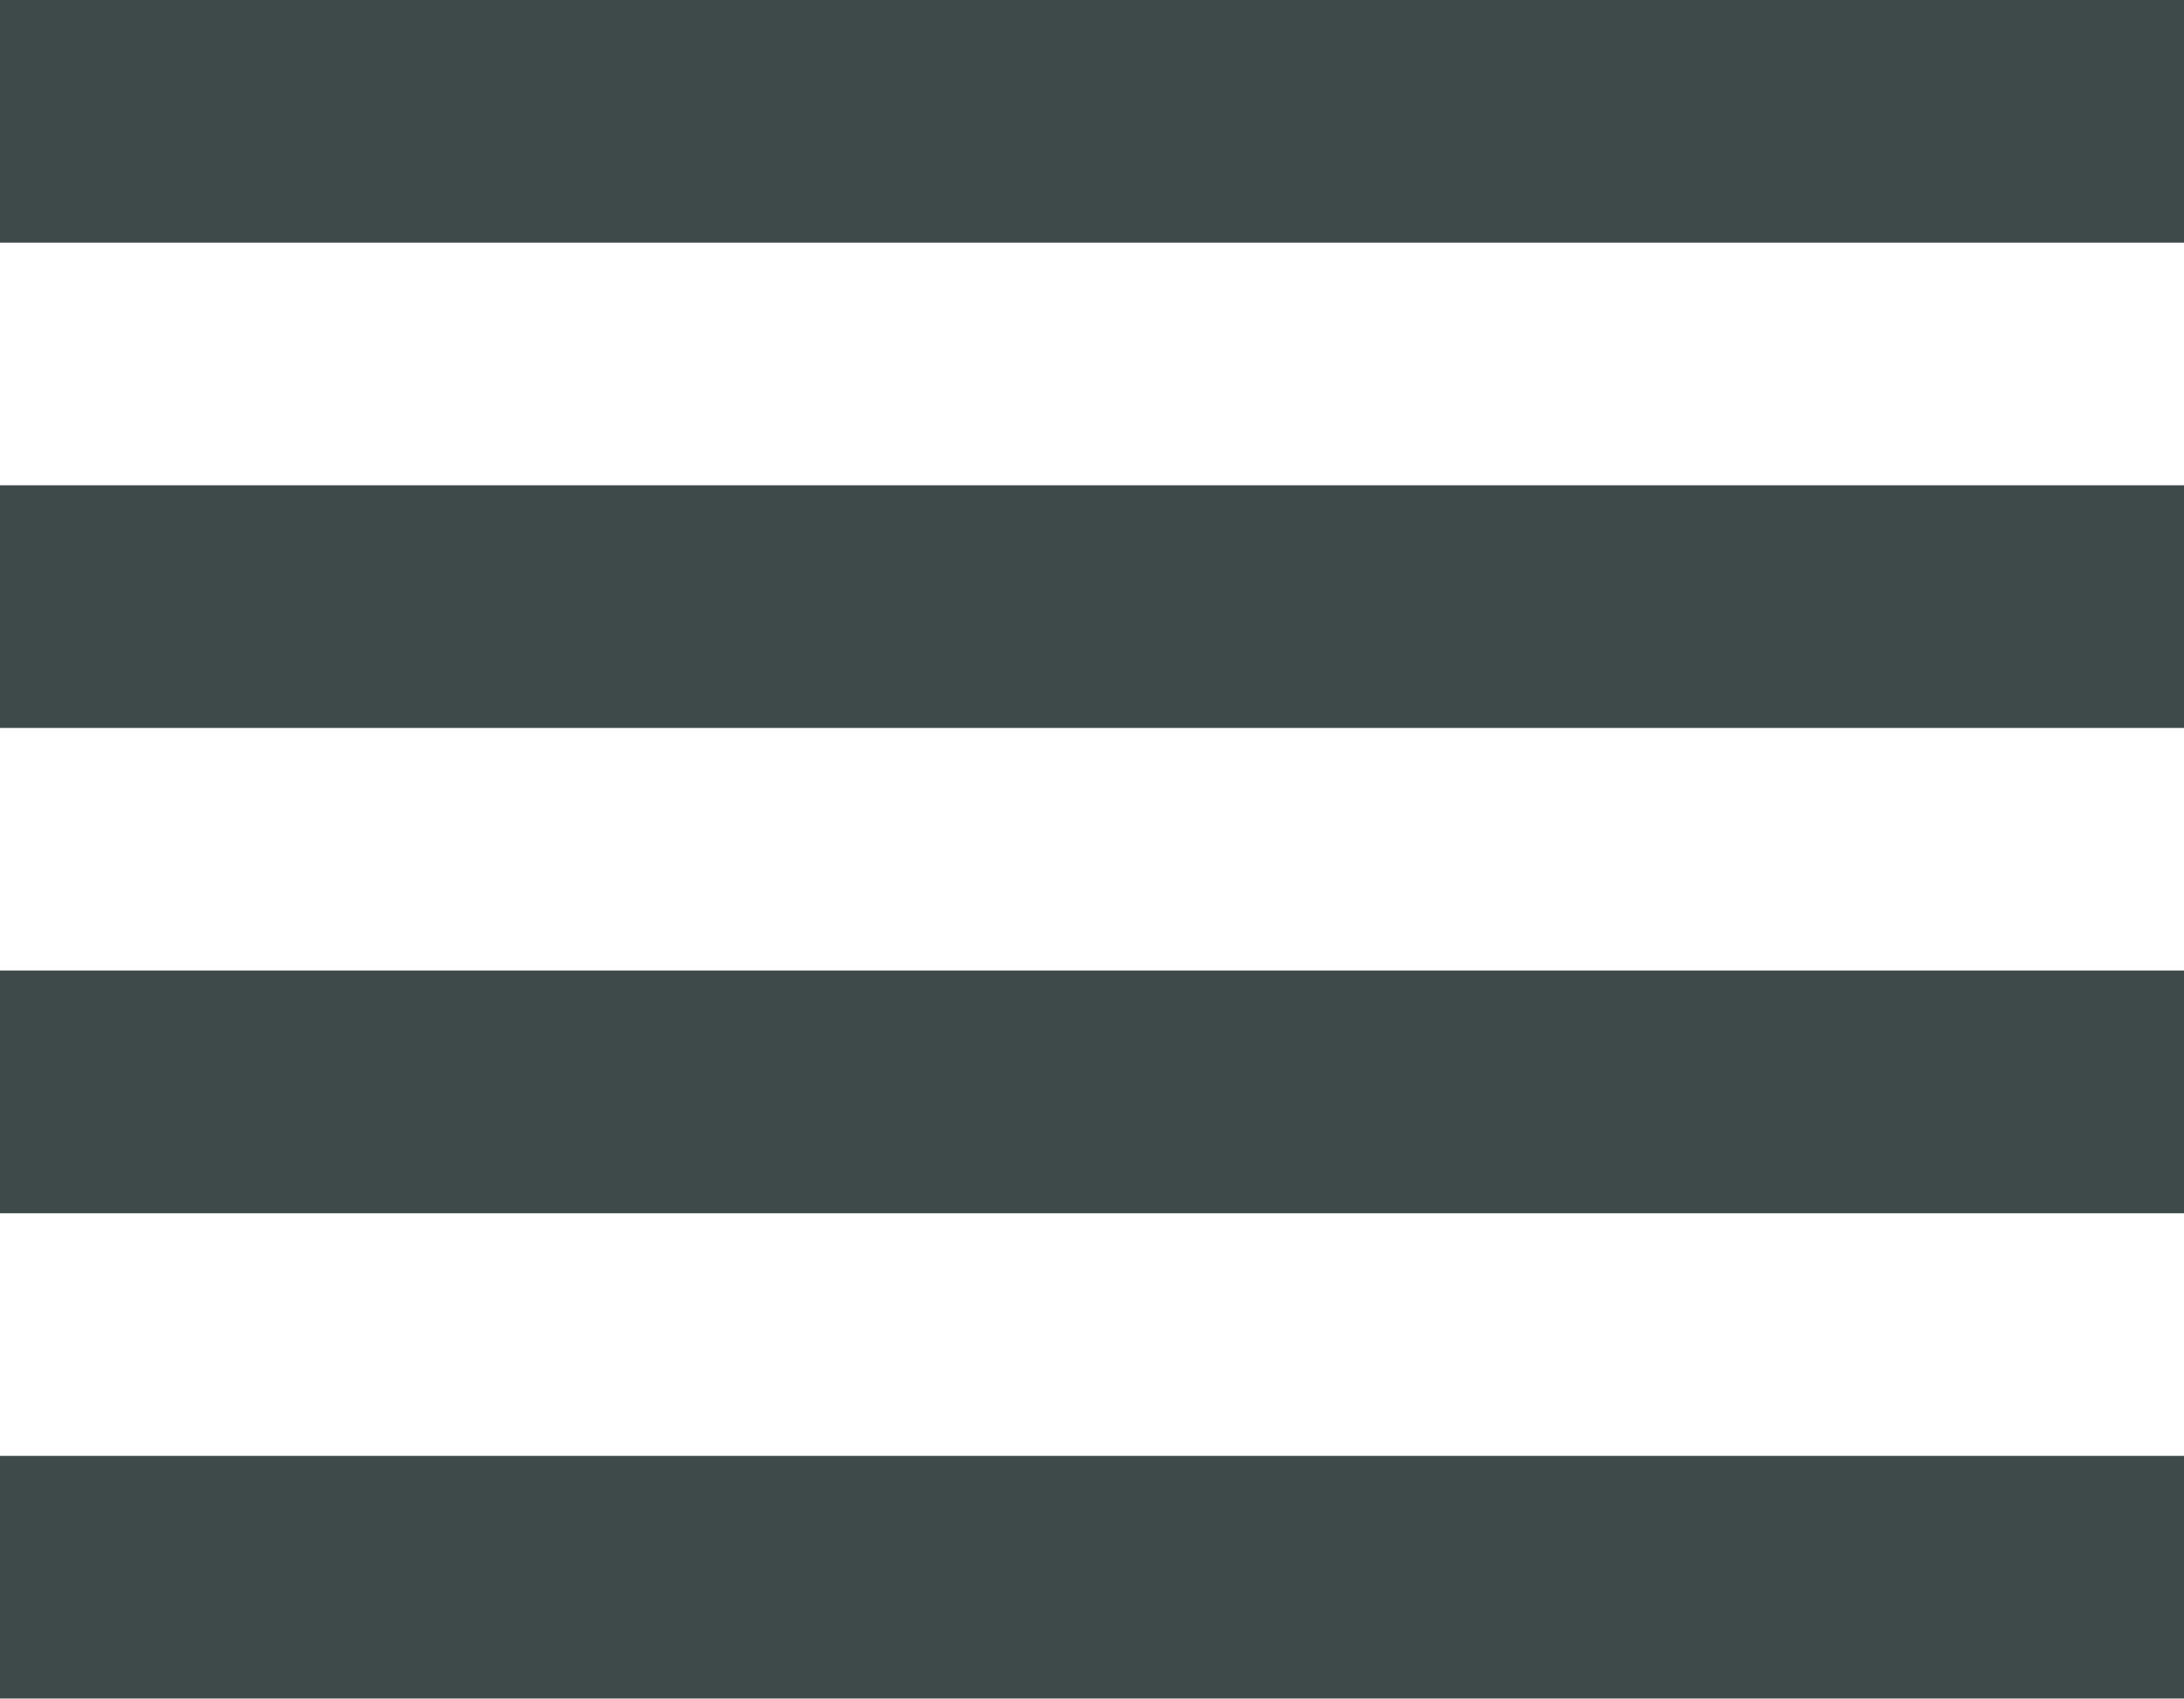
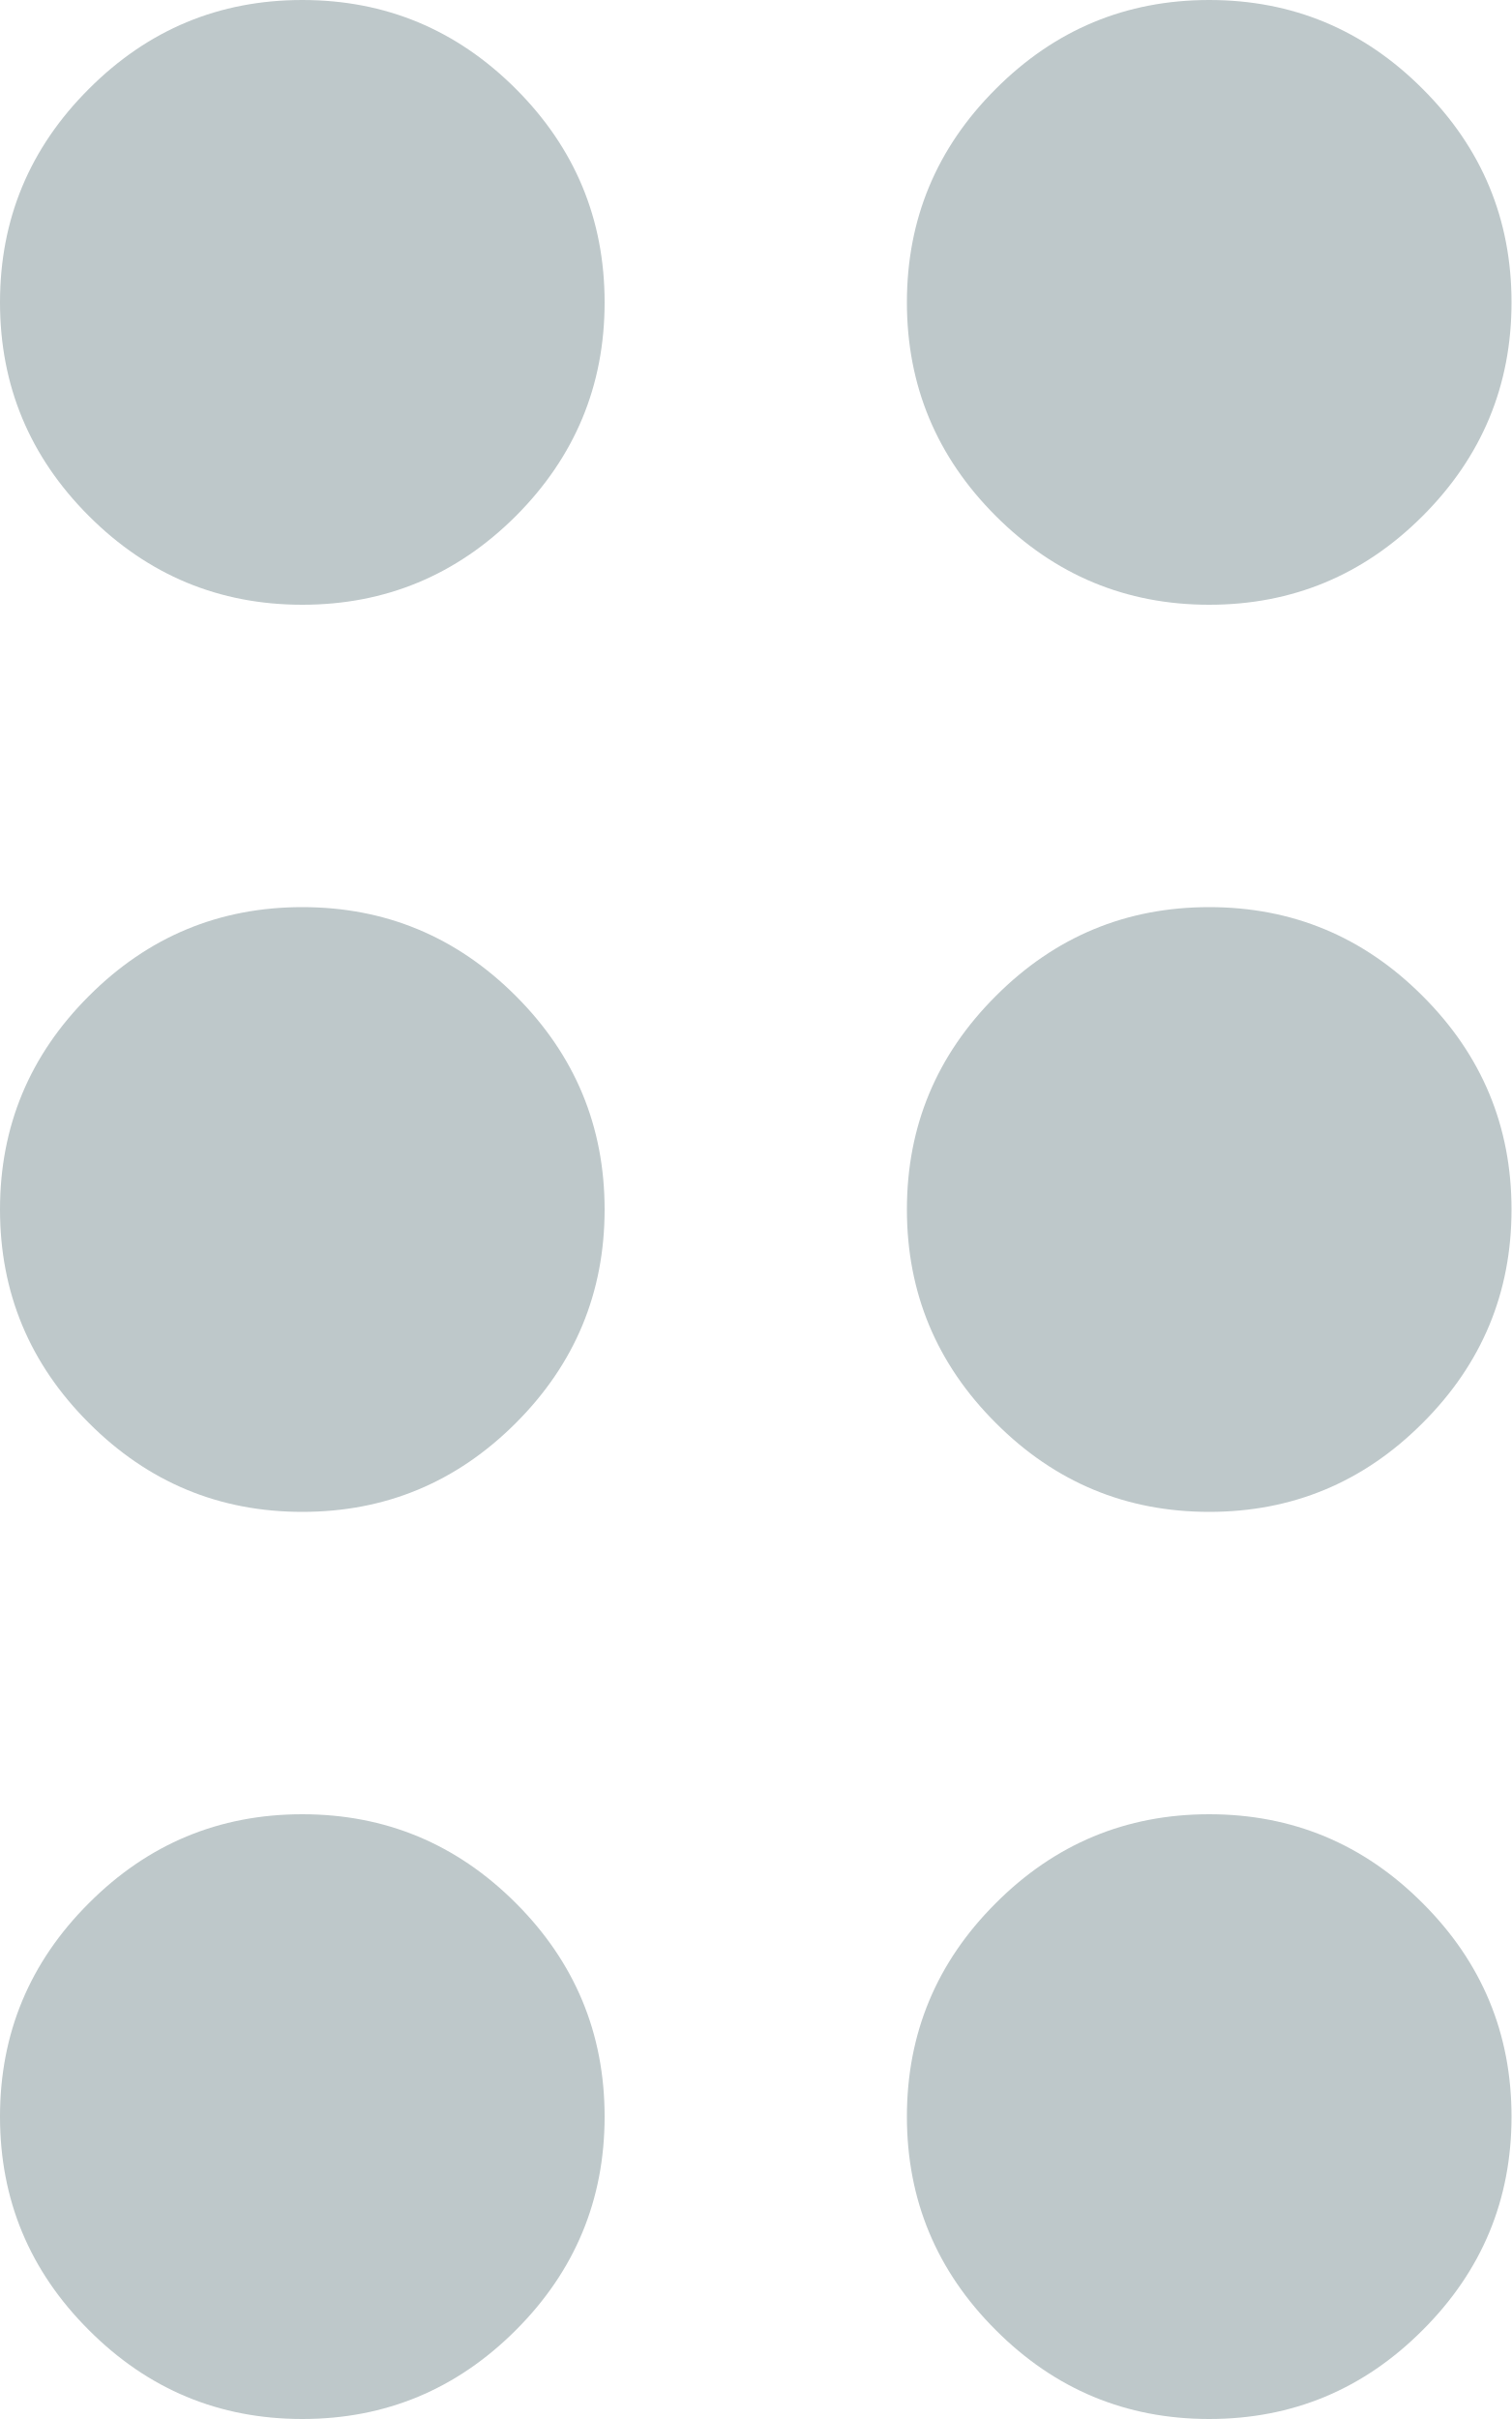
- <svg xmlns="http://www.w3.org/2000/svg" width="18" height="14" viewBox="0 0 18 14" fill="none">
-   <path d="M0 14V12H18V14H0ZM0 10V8H18V10H0ZM0 6V4H18V6H0ZM0 2V0H18V2H0Z" fill="#3E494A" />
+ <svg xmlns="http://www.w3.org/2000/svg" width="10" height="16" viewBox="0 0 10 16" fill="none">
+   <path d="M2 16C1.45 16 0.979 15.804 0.588 15.412C0.196 15.021 0 14.55 0 14C0 13.45 0.196 12.979 0.588 12.588C0.979 12.196 1.45 12 2 12C2.55 12 3.021 12.196 3.413 12.588C3.804 12.979 4 13.45 4 14C4 14.55 3.804 15.021 3.413 15.412C3.021 15.804 2.55 16 2 16ZM8 16C7.45 16 6.979 15.804 6.588 15.412C6.196 15.021 6 14.55 6 14C6 13.45 6.196 12.979 6.588 12.588C6.979 12.196 7.45 12 8 12C8.55 12 9.021 12.196 9.412 12.588C9.804 12.979 10 13.45 10 14C10 14.55 9.804 15.021 9.412 15.412C9.021 15.804 8.55 16 8 16ZM2 10C1.45 10 0.979 9.804 0.588 9.412C0.196 9.021 0 8.55 0 8C0 7.45 0.196 6.979 0.588 6.588C0.979 6.196 1.45 6 2 6C2.55 6 3.021 6.196 3.413 6.588C3.804 6.979 4 7.45 4 8C4 8.55 3.804 9.021 3.413 9.412C3.021 9.804 2.55 10 2 10ZM8 10C7.45 10 6.979 9.804 6.588 9.412C6.196 9.021 6 8.55 6 8C6 7.45 6.196 6.979 6.588 6.588C6.979 6.196 7.45 6 8 6C8.55 6 9.021 6.196 9.412 6.588C9.804 6.979 10 7.45 10 8C10 8.55 9.804 9.021 9.412 9.412C9.021 9.804 8.55 10 8 10ZM2 4C1.45 4 0.979 3.804 0.588 3.413C0.196 3.021 0 2.55 0 2C0 1.45 0.196 0.979 0.588 0.588C0.979 0.196 1.45 0 2 0C2.55 0 3.021 0.196 3.413 0.588C3.804 0.979 4 1.45 4 2C4 2.55 3.804 3.021 3.413 3.413C3.021 3.804 2.55 4 2 4ZM8 4C7.45 4 6.979 3.804 6.588 3.413C6.196 3.021 6 2.55 6 2C6 1.45 6.196 0.979 6.588 0.588C6.979 0.196 7.45 0 8 0C8.55 0 9.021 0.196 9.412 0.588C9.804 0.979 10 1.45 10 2C10 2.55 9.804 3.021 9.412 3.413C9.021 3.804 8.55 4 8 4Z" fill="#BEC8CA" />
</svg>
